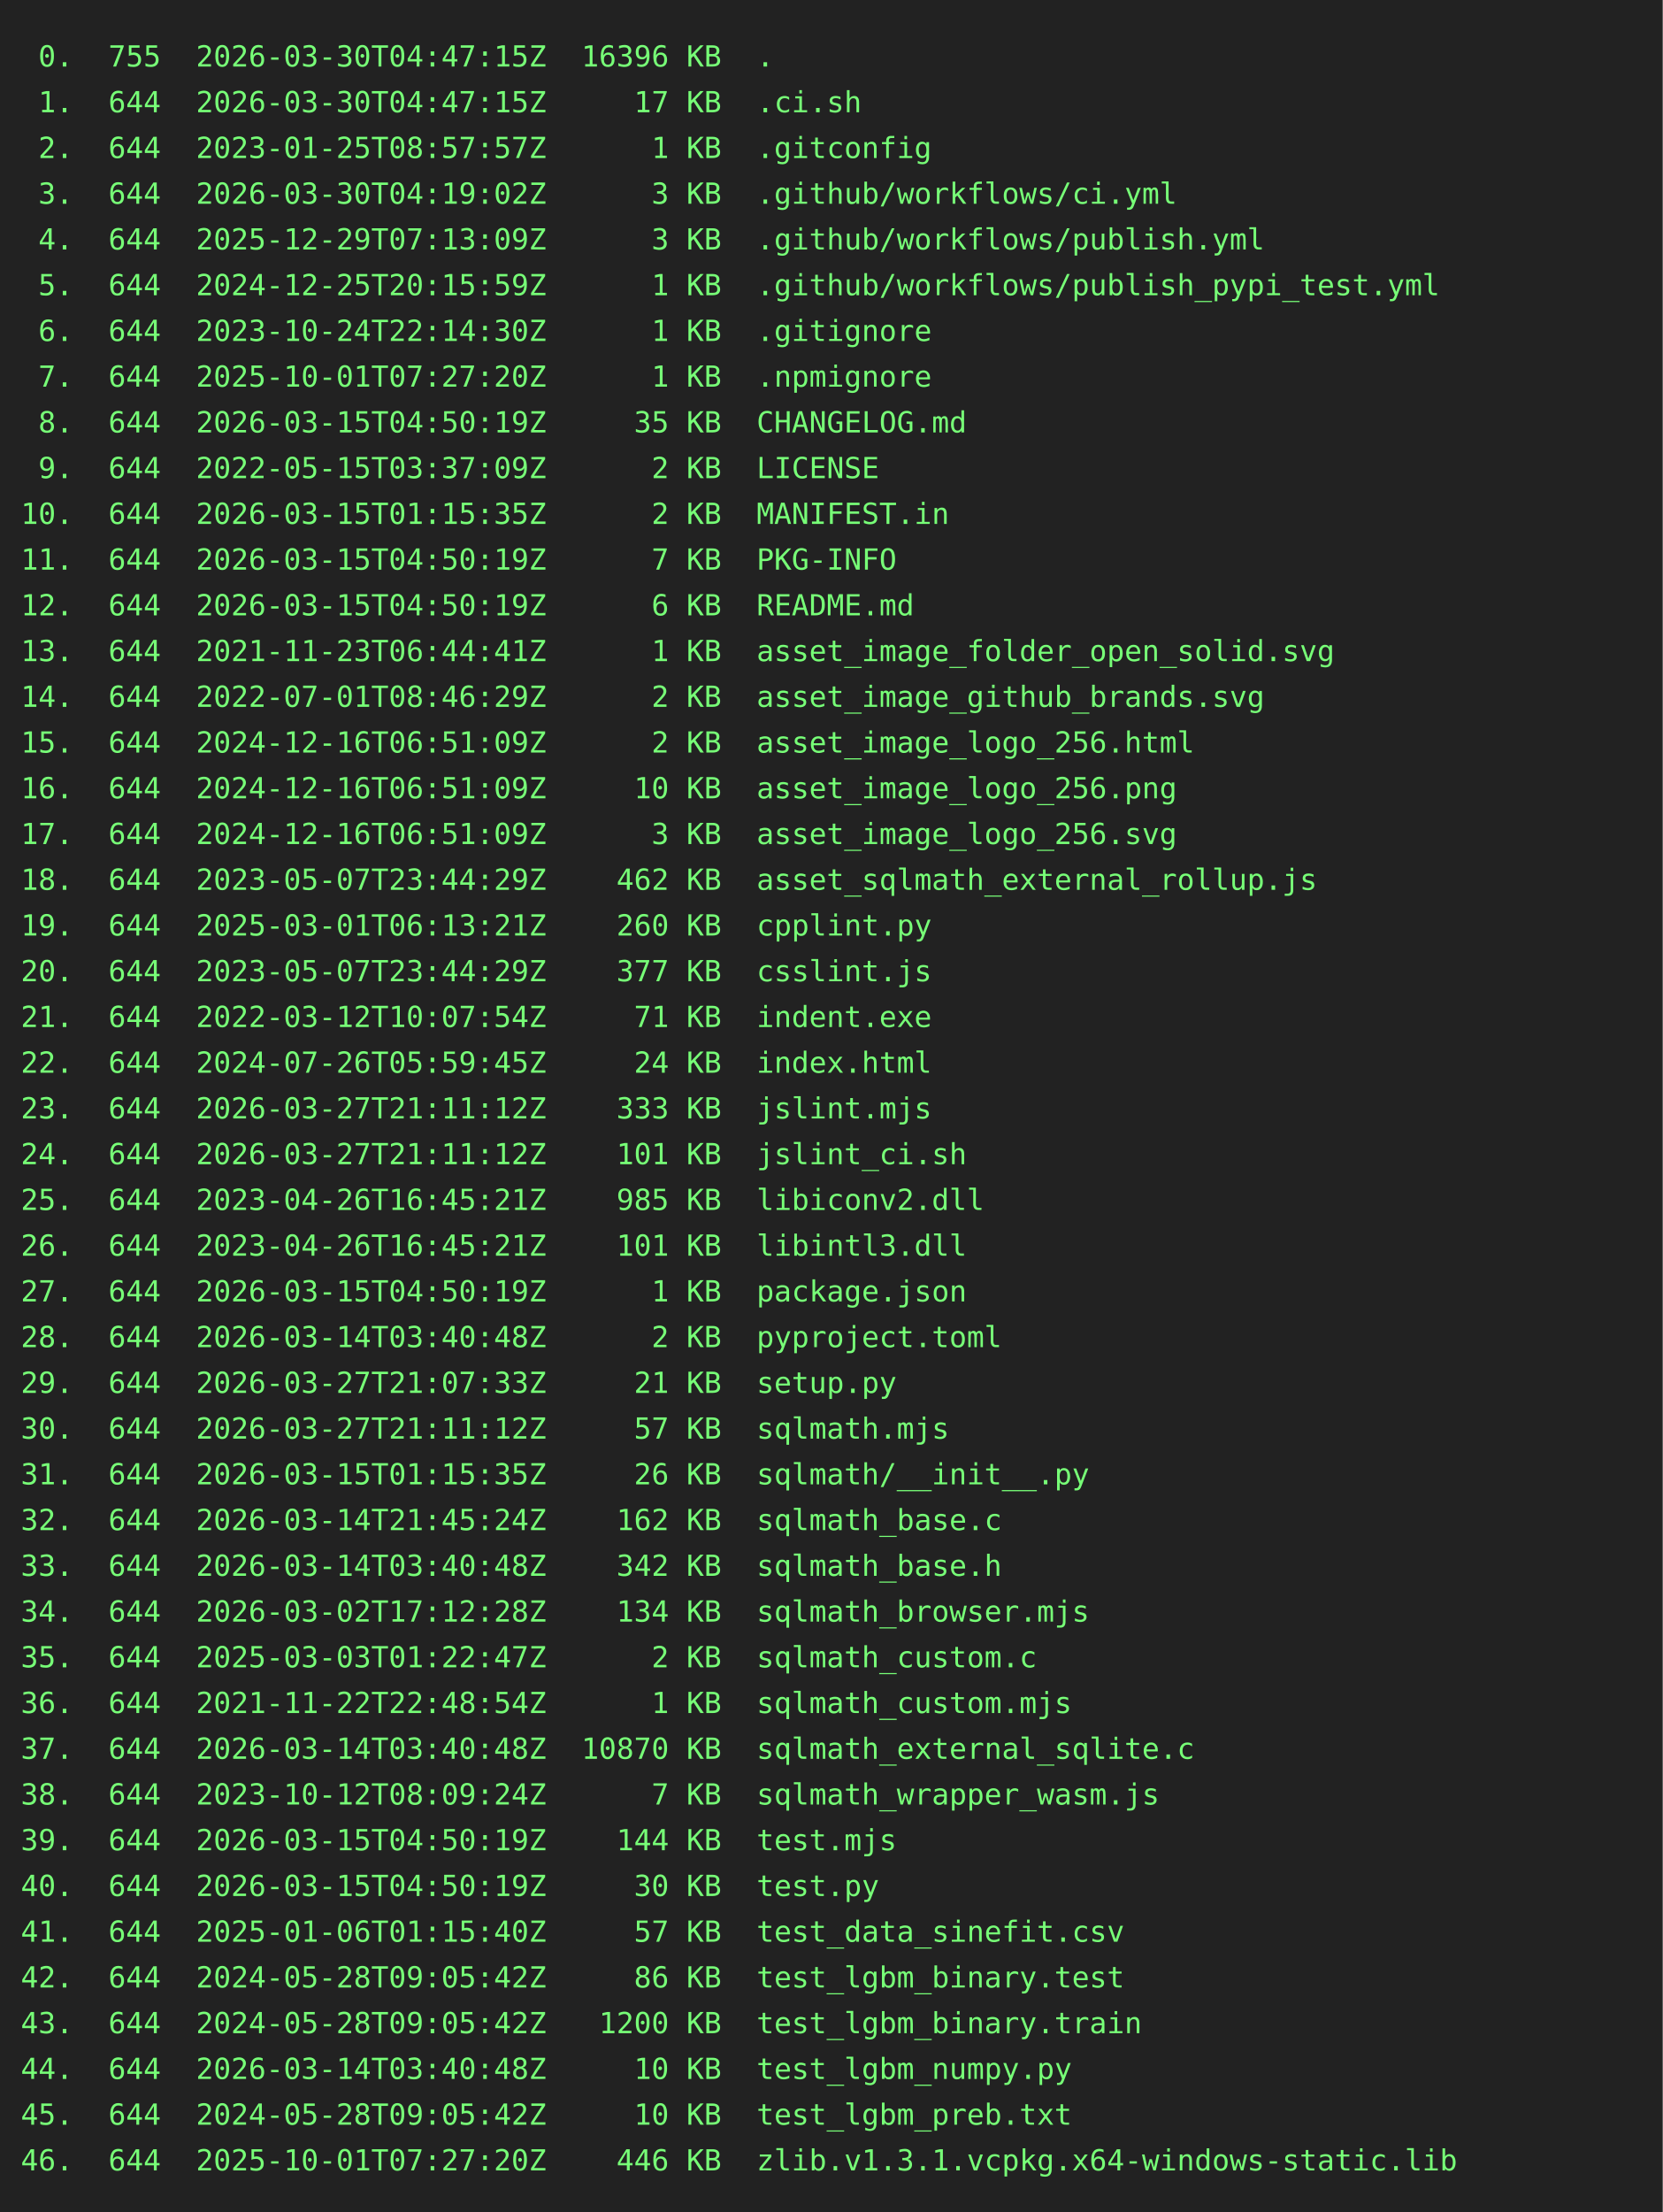
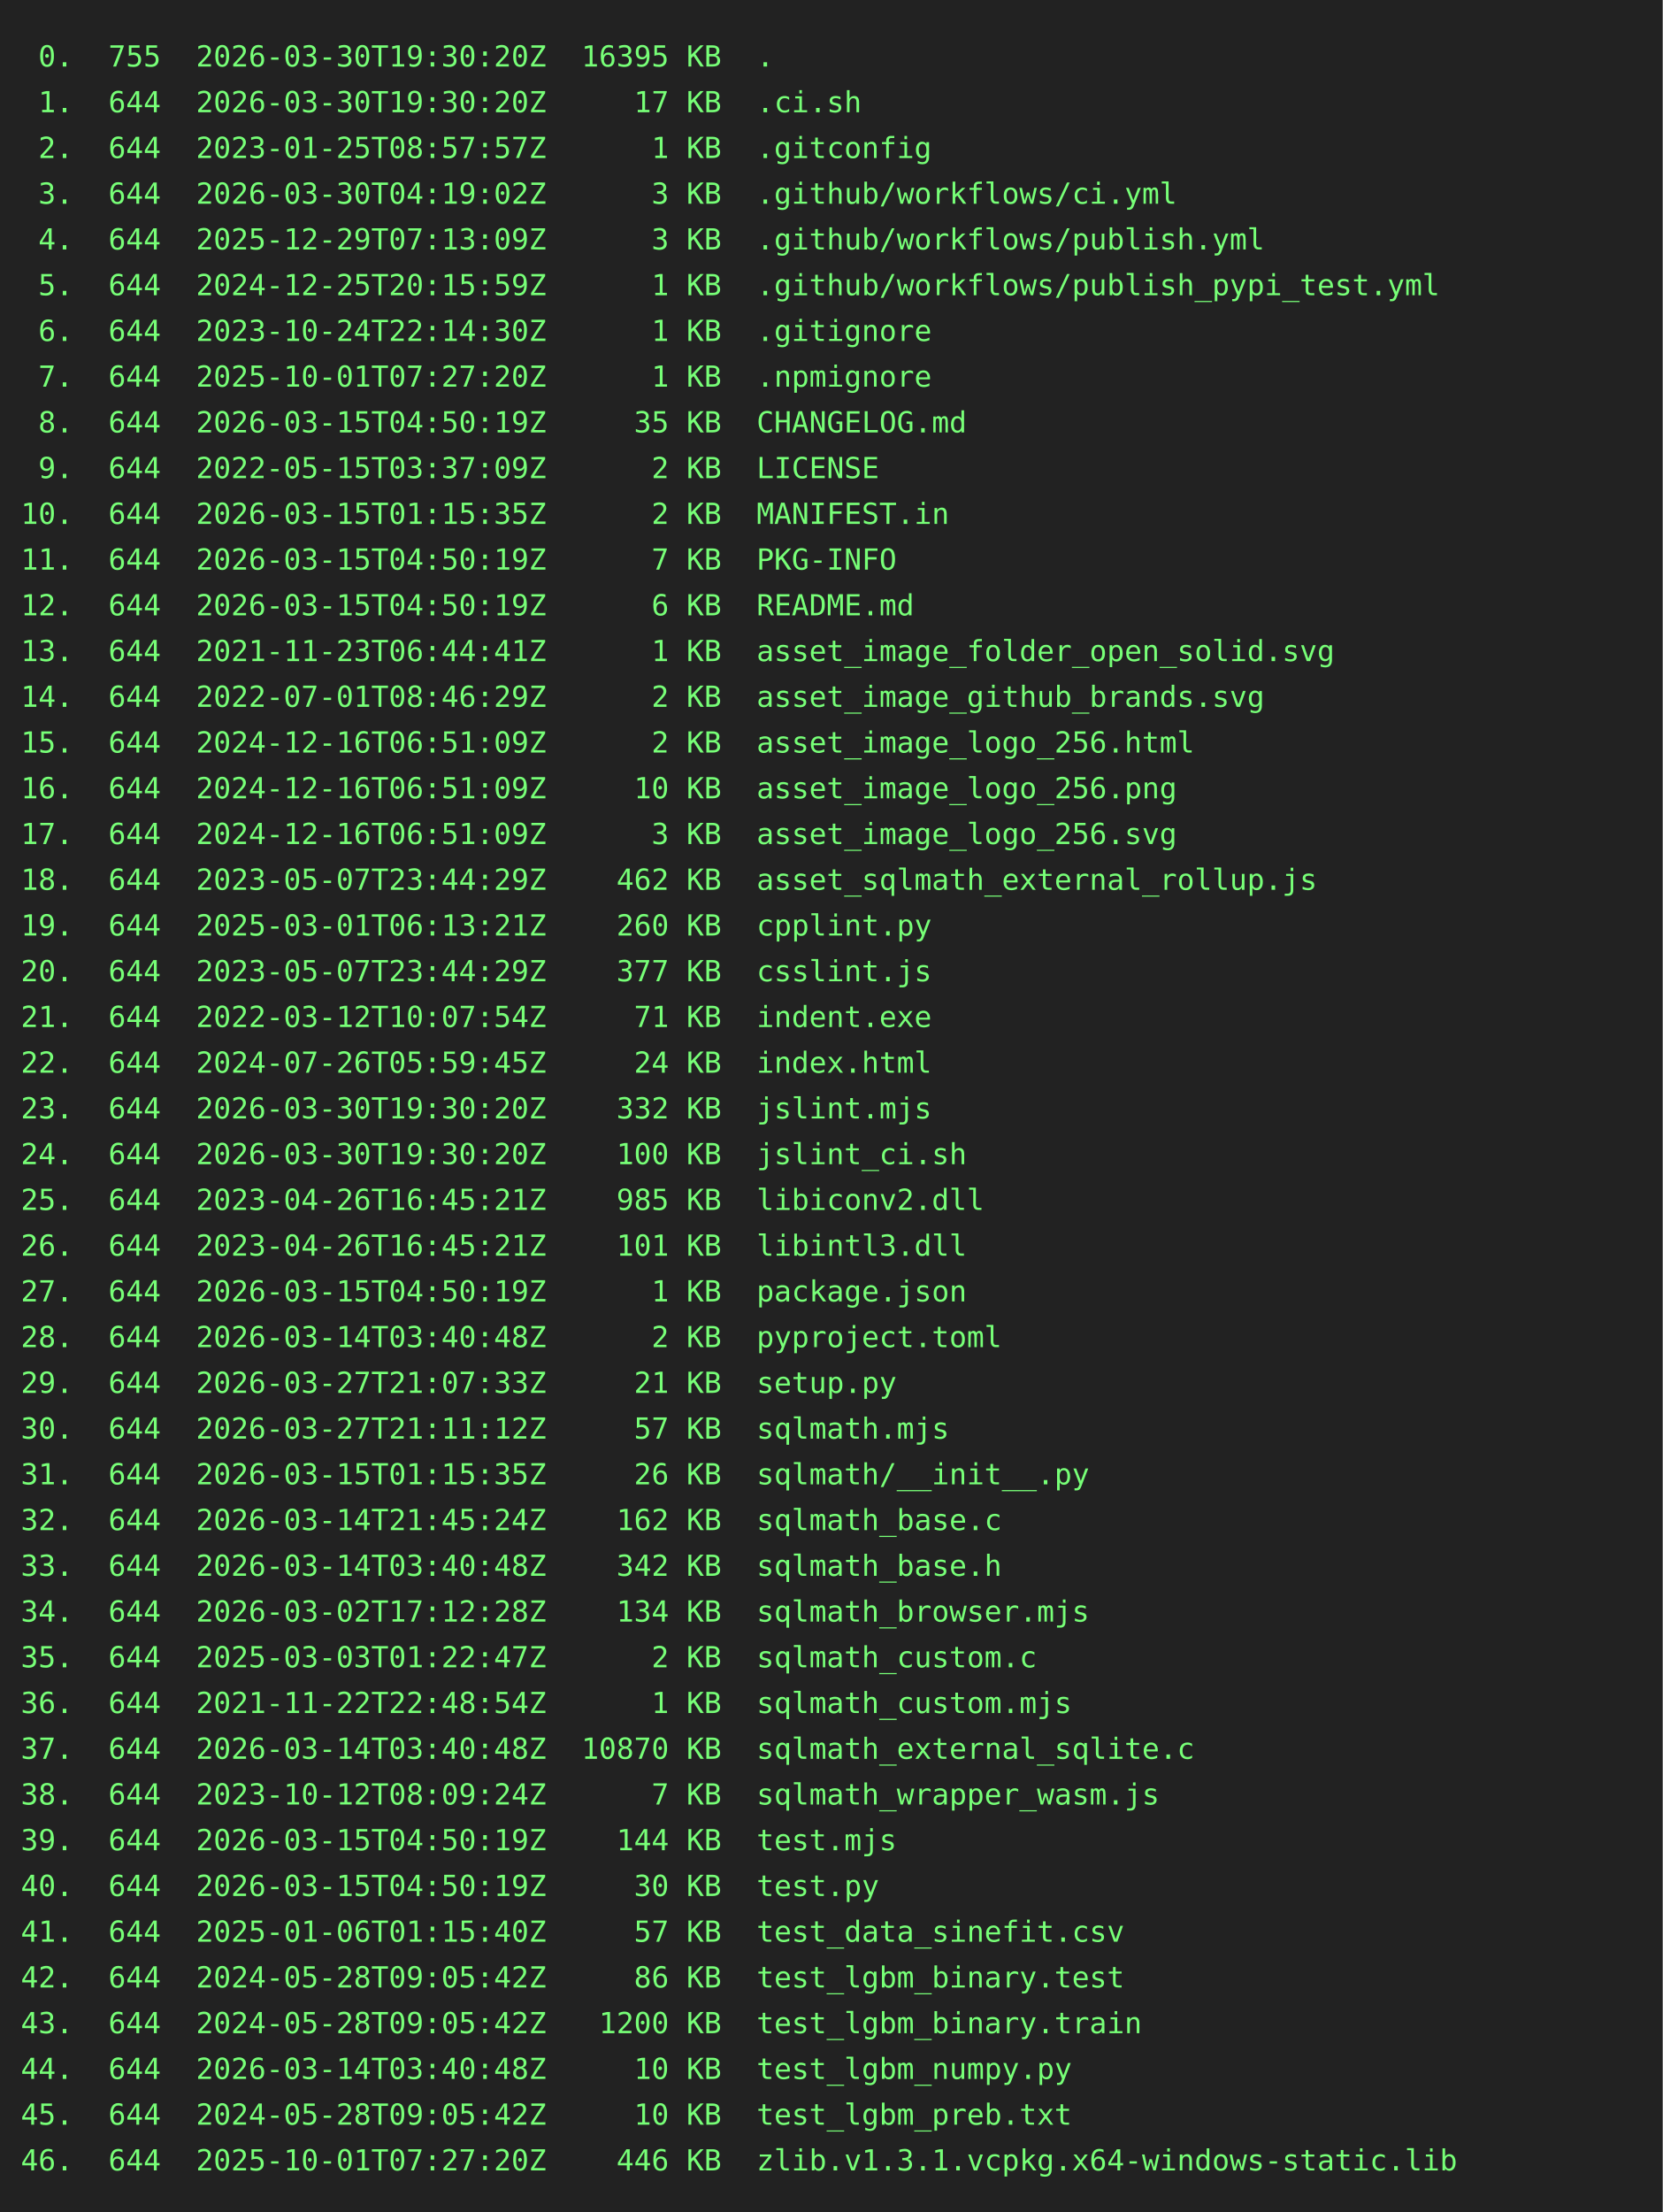
<svg xmlns="http://www.w3.org/2000/svg" height="1064" width="800">
  <rect height="1064" fill="#222" width="800" />
  <text fill="#7f7" font-family="consolas, menlo, monospace" font-size="14" xml:space="preserve">
-     <tspan lengthAdjust="spacingAndGlyphs" textLength="768" x="10" y="32"> 0.  755  2026-03-30T04:47:15Z  16396 KB  .                                                      </tspan>
-     <tspan lengthAdjust="spacingAndGlyphs" textLength="768" x="10" y="54"> 1.  644  2026-03-30T04:47:15Z     17 KB  .ci.sh                                                 </tspan>
+     <tspan lengthAdjust="spacingAndGlyphs" textLength="768" x="10" y="32"> 0.  755  2026-03-30T19:30:20Z  16395 KB  .                                                      </tspan>
+     <tspan lengthAdjust="spacingAndGlyphs" textLength="768" x="10" y="54"> 1.  644  2026-03-30T19:30:20Z     17 KB  .ci.sh                                                 </tspan>
    <tspan lengthAdjust="spacingAndGlyphs" textLength="768" x="10" y="76"> 2.  644  2023-01-25T08:57:57Z      1 KB  .gitconfig                                             </tspan>
    <tspan lengthAdjust="spacingAndGlyphs" textLength="768" x="10" y="98"> 3.  644  2026-03-30T04:19:02Z      3 KB  .github/workflows/ci.yml                               </tspan>
    <tspan lengthAdjust="spacingAndGlyphs" textLength="768" x="10" y="120"> 4.  644  2025-12-29T07:13:09Z      3 KB  .github/workflows/publish.yml                          </tspan>
    <tspan lengthAdjust="spacingAndGlyphs" textLength="768" x="10" y="142"> 5.  644  2024-12-25T20:15:59Z      1 KB  .github/workflows/publish_pypi_test.yml                </tspan>
    <tspan lengthAdjust="spacingAndGlyphs" textLength="768" x="10" y="164"> 6.  644  2023-10-24T22:14:30Z      1 KB  .gitignore                                             </tspan>
    <tspan lengthAdjust="spacingAndGlyphs" textLength="768" x="10" y="186"> 7.  644  2025-10-01T07:27:20Z      1 KB  .npmignore                                             </tspan>
    <tspan lengthAdjust="spacingAndGlyphs" textLength="768" x="10" y="208"> 8.  644  2026-03-15T04:50:19Z     35 KB  CHANGELOG.md                                           </tspan>
    <tspan lengthAdjust="spacingAndGlyphs" textLength="768" x="10" y="230"> 9.  644  2022-05-15T03:37:09Z      2 KB  LICENSE                                                </tspan>
    <tspan lengthAdjust="spacingAndGlyphs" textLength="768" x="10" y="252">10.  644  2026-03-15T01:15:35Z      2 KB  MANIFEST.in                                            </tspan>
    <tspan lengthAdjust="spacingAndGlyphs" textLength="768" x="10" y="274">11.  644  2026-03-15T04:50:19Z      7 KB  PKG-INFO                                               </tspan>
    <tspan lengthAdjust="spacingAndGlyphs" textLength="768" x="10" y="296">12.  644  2026-03-15T04:50:19Z      6 KB  README.md                                              </tspan>
    <tspan lengthAdjust="spacingAndGlyphs" textLength="768" x="10" y="318">13.  644  2021-11-23T06:44:41Z      1 KB  asset_image_folder_open_solid.svg                      </tspan>
    <tspan lengthAdjust="spacingAndGlyphs" textLength="768" x="10" y="340">14.  644  2022-07-01T08:46:29Z      2 KB  asset_image_github_brands.svg                          </tspan>
    <tspan lengthAdjust="spacingAndGlyphs" textLength="768" x="10" y="362">15.  644  2024-12-16T06:51:09Z      2 KB  asset_image_logo_256.html                              </tspan>
    <tspan lengthAdjust="spacingAndGlyphs" textLength="768" x="10" y="384">16.  644  2024-12-16T06:51:09Z     10 KB  asset_image_logo_256.png                               </tspan>
    <tspan lengthAdjust="spacingAndGlyphs" textLength="768" x="10" y="406">17.  644  2024-12-16T06:51:09Z      3 KB  asset_image_logo_256.svg                               </tspan>
    <tspan lengthAdjust="spacingAndGlyphs" textLength="768" x="10" y="428">18.  644  2023-05-07T23:44:29Z    462 KB  asset_sqlmath_external_rollup.js                       </tspan>
    <tspan lengthAdjust="spacingAndGlyphs" textLength="768" x="10" y="450">19.  644  2025-03-01T06:13:21Z    260 KB  cpplint.py                                             </tspan>
    <tspan lengthAdjust="spacingAndGlyphs" textLength="768" x="10" y="472">20.  644  2023-05-07T23:44:29Z    377 KB  csslint.js                                             </tspan>
    <tspan lengthAdjust="spacingAndGlyphs" textLength="768" x="10" y="494">21.  644  2022-03-12T10:07:54Z     71 KB  indent.exe                                             </tspan>
    <tspan lengthAdjust="spacingAndGlyphs" textLength="768" x="10" y="516">22.  644  2024-07-26T05:59:45Z     24 KB  index.html                                             </tspan>
-     <tspan lengthAdjust="spacingAndGlyphs" textLength="768" x="10" y="538">23.  644  2026-03-27T21:11:12Z    333 KB  jslint.mjs                                             </tspan>
-     <tspan lengthAdjust="spacingAndGlyphs" textLength="768" x="10" y="560">24.  644  2026-03-27T21:11:12Z    101 KB  jslint_ci.sh                                           </tspan>
+     <tspan lengthAdjust="spacingAndGlyphs" textLength="768" x="10" y="538">23.  644  2026-03-30T19:30:20Z    332 KB  jslint.mjs                                             </tspan>
+     <tspan lengthAdjust="spacingAndGlyphs" textLength="768" x="10" y="560">24.  644  2026-03-30T19:30:20Z    100 KB  jslint_ci.sh                                           </tspan>
    <tspan lengthAdjust="spacingAndGlyphs" textLength="768" x="10" y="582">25.  644  2023-04-26T16:45:21Z    985 KB  libiconv2.dll                                          </tspan>
    <tspan lengthAdjust="spacingAndGlyphs" textLength="768" x="10" y="604">26.  644  2023-04-26T16:45:21Z    101 KB  libintl3.dll                                           </tspan>
    <tspan lengthAdjust="spacingAndGlyphs" textLength="768" x="10" y="626">27.  644  2026-03-15T04:50:19Z      1 KB  package.json                                           </tspan>
    <tspan lengthAdjust="spacingAndGlyphs" textLength="768" x="10" y="648">28.  644  2026-03-14T03:40:48Z      2 KB  pyproject.toml                                         </tspan>
    <tspan lengthAdjust="spacingAndGlyphs" textLength="768" x="10" y="670">29.  644  2026-03-27T21:07:33Z     21 KB  setup.py                                               </tspan>
    <tspan lengthAdjust="spacingAndGlyphs" textLength="768" x="10" y="692">30.  644  2026-03-27T21:11:12Z     57 KB  sqlmath.mjs                                            </tspan>
    <tspan lengthAdjust="spacingAndGlyphs" textLength="768" x="10" y="714">31.  644  2026-03-15T01:15:35Z     26 KB  sqlmath/__init__.py                                    </tspan>
    <tspan lengthAdjust="spacingAndGlyphs" textLength="768" x="10" y="736">32.  644  2026-03-14T21:45:24Z    162 KB  sqlmath_base.c                                         </tspan>
    <tspan lengthAdjust="spacingAndGlyphs" textLength="768" x="10" y="758">33.  644  2026-03-14T03:40:48Z    342 KB  sqlmath_base.h                                         </tspan>
    <tspan lengthAdjust="spacingAndGlyphs" textLength="768" x="10" y="780">34.  644  2026-03-02T17:12:28Z    134 KB  sqlmath_browser.mjs                                    </tspan>
    <tspan lengthAdjust="spacingAndGlyphs" textLength="768" x="10" y="802">35.  644  2025-03-03T01:22:47Z      2 KB  sqlmath_custom.c                                       </tspan>
    <tspan lengthAdjust="spacingAndGlyphs" textLength="768" x="10" y="824">36.  644  2021-11-22T22:48:54Z      1 KB  sqlmath_custom.mjs                                     </tspan>
    <tspan lengthAdjust="spacingAndGlyphs" textLength="768" x="10" y="846">37.  644  2026-03-14T03:40:48Z  10870 KB  sqlmath_external_sqlite.c                              </tspan>
    <tspan lengthAdjust="spacingAndGlyphs" textLength="768" x="10" y="868">38.  644  2023-10-12T08:09:24Z      7 KB  sqlmath_wrapper_wasm.js                                </tspan>
    <tspan lengthAdjust="spacingAndGlyphs" textLength="768" x="10" y="890">39.  644  2026-03-15T04:50:19Z    144 KB  test.mjs                                               </tspan>
    <tspan lengthAdjust="spacingAndGlyphs" textLength="768" x="10" y="912">40.  644  2026-03-15T04:50:19Z     30 KB  test.py                                                </tspan>
    <tspan lengthAdjust="spacingAndGlyphs" textLength="768" x="10" y="934">41.  644  2025-01-06T01:15:40Z     57 KB  test_data_sinefit.csv                                  </tspan>
    <tspan lengthAdjust="spacingAndGlyphs" textLength="768" x="10" y="956">42.  644  2024-05-28T09:05:42Z     86 KB  test_lgbm_binary.test                                  </tspan>
    <tspan lengthAdjust="spacingAndGlyphs" textLength="768" x="10" y="978">43.  644  2024-05-28T09:05:42Z   1200 KB  test_lgbm_binary.train                                 </tspan>
    <tspan lengthAdjust="spacingAndGlyphs" textLength="768" x="10" y="1000">44.  644  2026-03-14T03:40:48Z     10 KB  test_lgbm_numpy.py                                     </tspan>
    <tspan lengthAdjust="spacingAndGlyphs" textLength="768" x="10" y="1022">45.  644  2024-05-28T09:05:42Z     10 KB  test_lgbm_preb.txt                                     </tspan>
    <tspan lengthAdjust="spacingAndGlyphs" textLength="768" x="10" y="1044">46.  644  2025-10-01T07:27:20Z    446 KB  zlib.v1.3.1.vcpkg.x64-windows-static.lib               </tspan>
  </text>
</svg>
